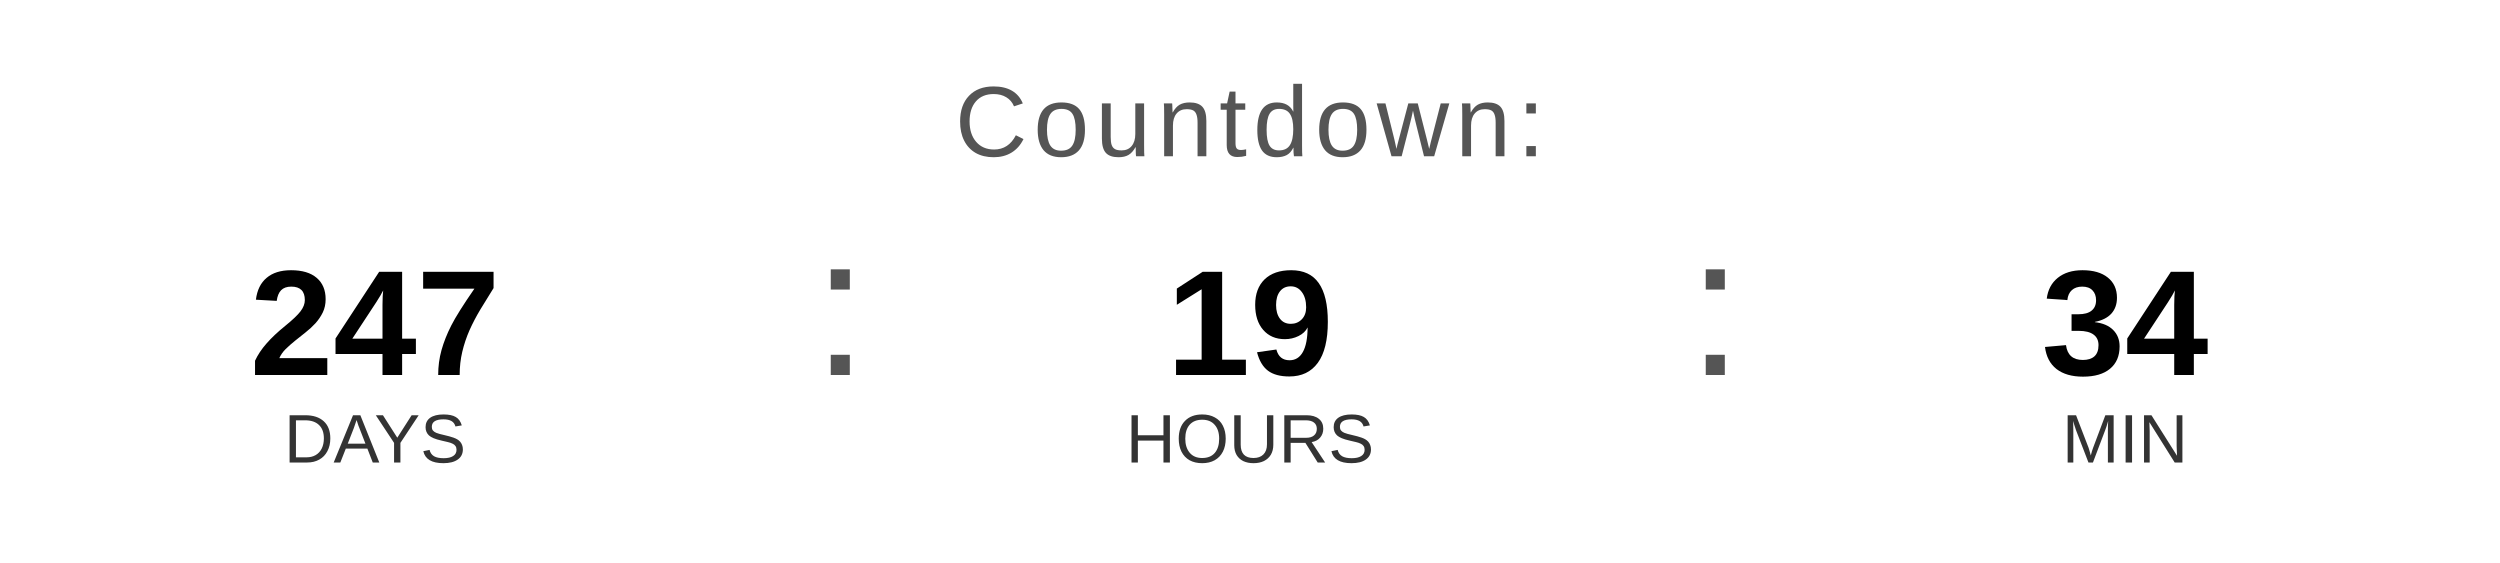
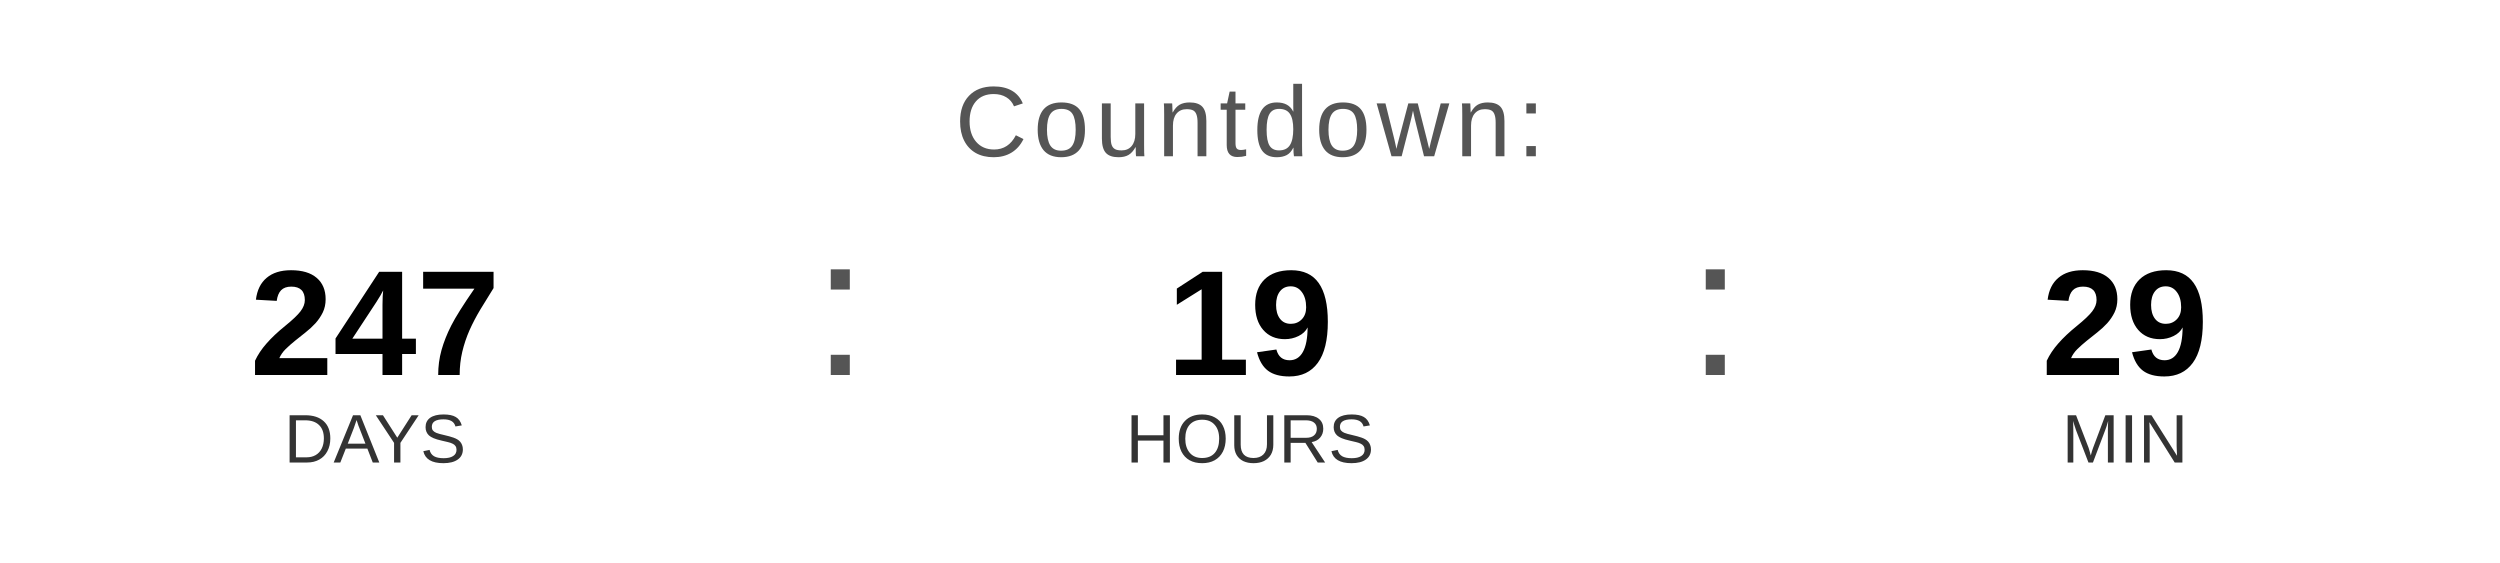
<svg xmlns="http://www.w3.org/2000/svg" width="400" height="90" viewBox="0 0 400 90">
  <text x="200" y="25" font-family="Arial, Helvetica, sans-serif" font-size="16" fill="#555555" text-anchor="middle" letter-spacing="1">
    Countdown:
  </text>
  <text x="60" y="60" font-family="Arial, Helvetica, sans-serif" font-size="24" font-weight="bold" fill="#000000" text-anchor="middle">247</text>
  <text x="60" y="74" font-family="Arial, Helvetica, sans-serif" font-size="11" fill="#333333" text-anchor="middle">DAYS</text>
  <text x="130" y="60" font-family="Arial, sans-serif" font-size="32" fill="#555555">:</text>
  <text x="200" y="60" font-family="Arial, Helvetica, sans-serif" font-size="24" font-weight="bold" fill="#000000" text-anchor="middle">19</text>
  <text x="200" y="74" font-family="Arial, Helvetica, sans-serif" font-size="11" fill="#333333" text-anchor="middle">HOURS</text>
  <text x="270" y="60" font-family="Arial, sans-serif" font-size="32" fill="#555555">:</text>
-   <text x="340" y="60" font-family="Arial, Helvetica, sans-serif" font-size="24" font-weight="bold" fill="#000000" text-anchor="middle">34</text>
+   <text x="340" y="60" font-family="Arial, Helvetica, sans-serif" font-size="24" font-weight="bold" fill="#000000" text-anchor="middle">29</text>
  <text x="340" y="74" font-family="Arial, Helvetica, sans-serif" font-size="11" fill="#333333" text-anchor="middle">MIN</text>
</svg>
